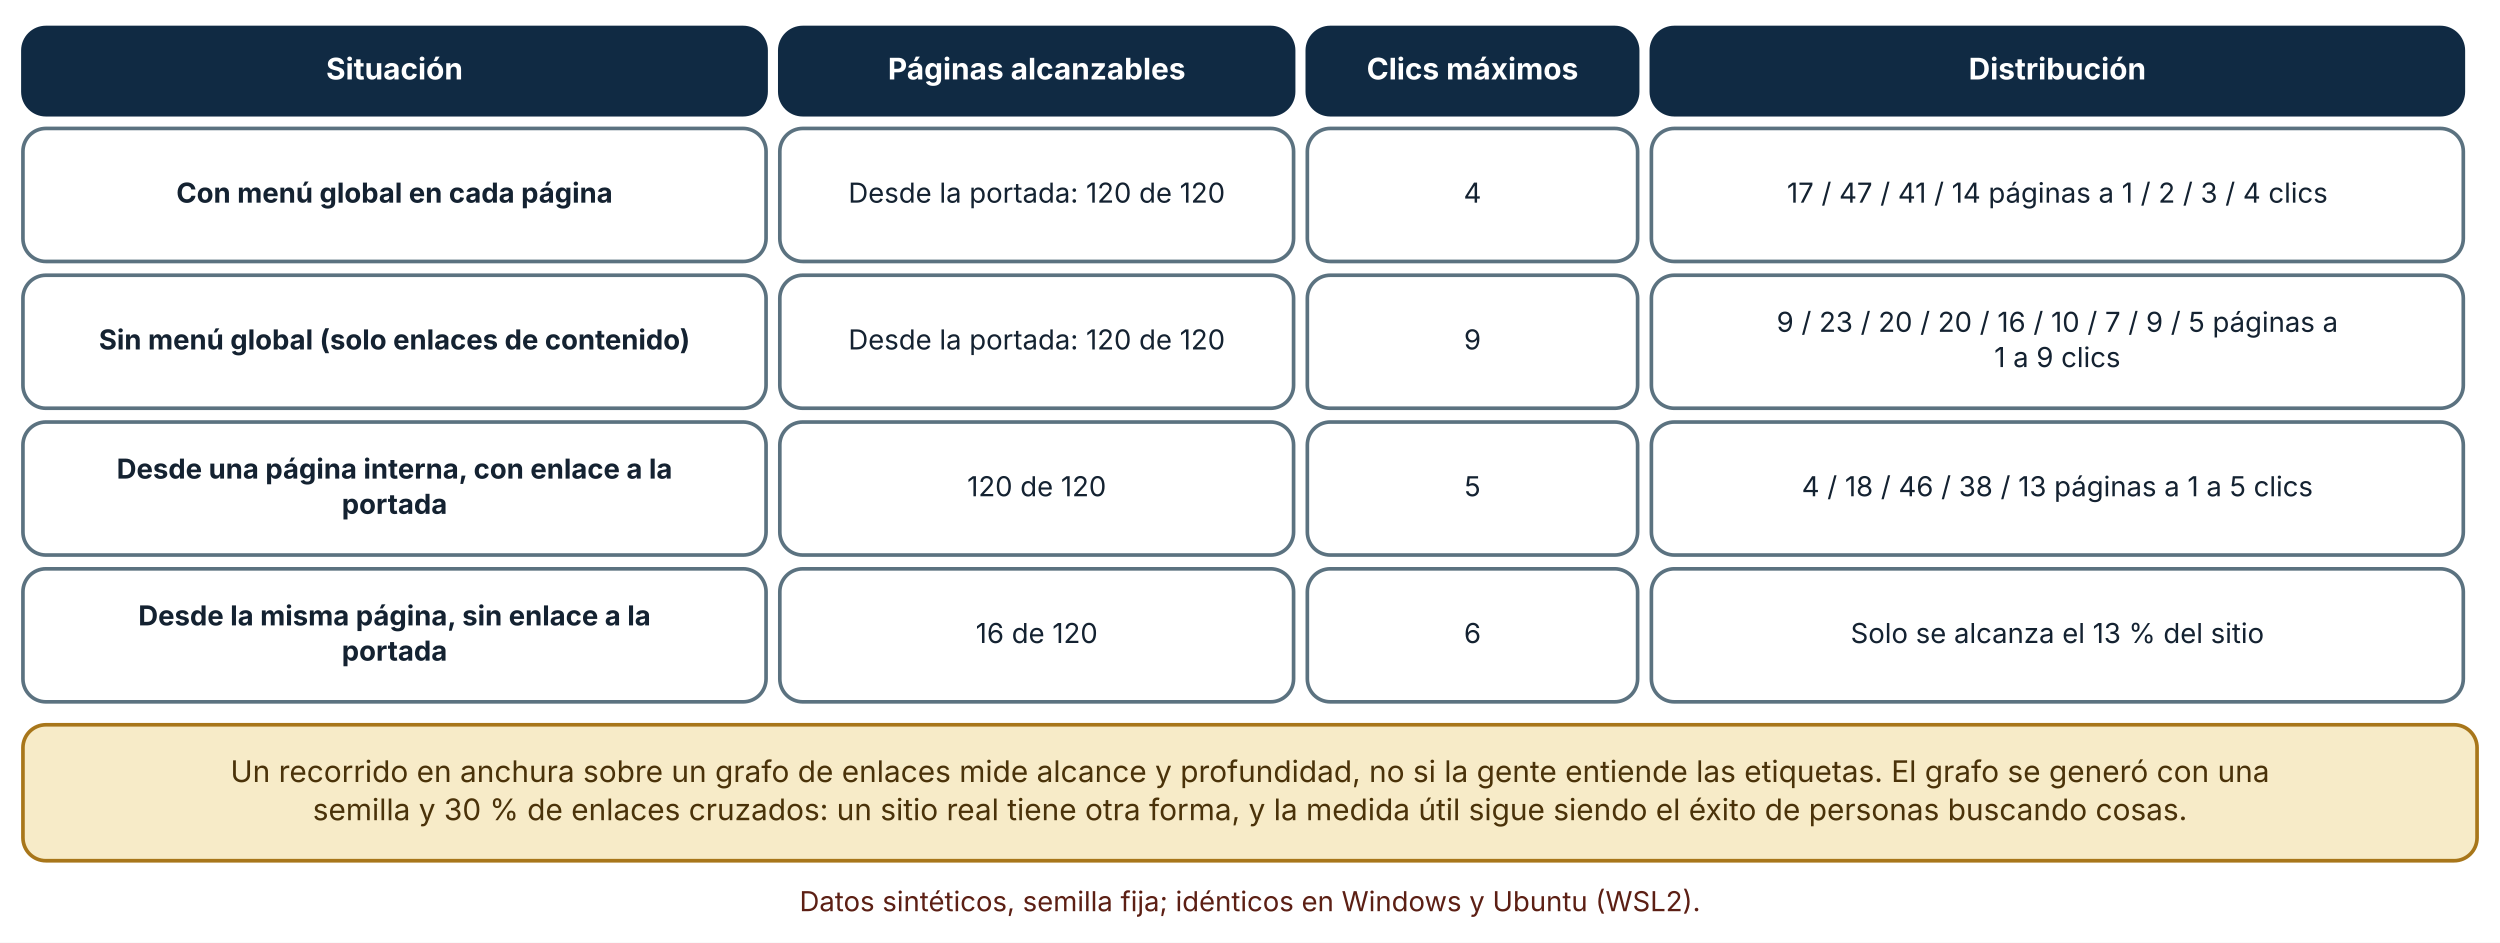
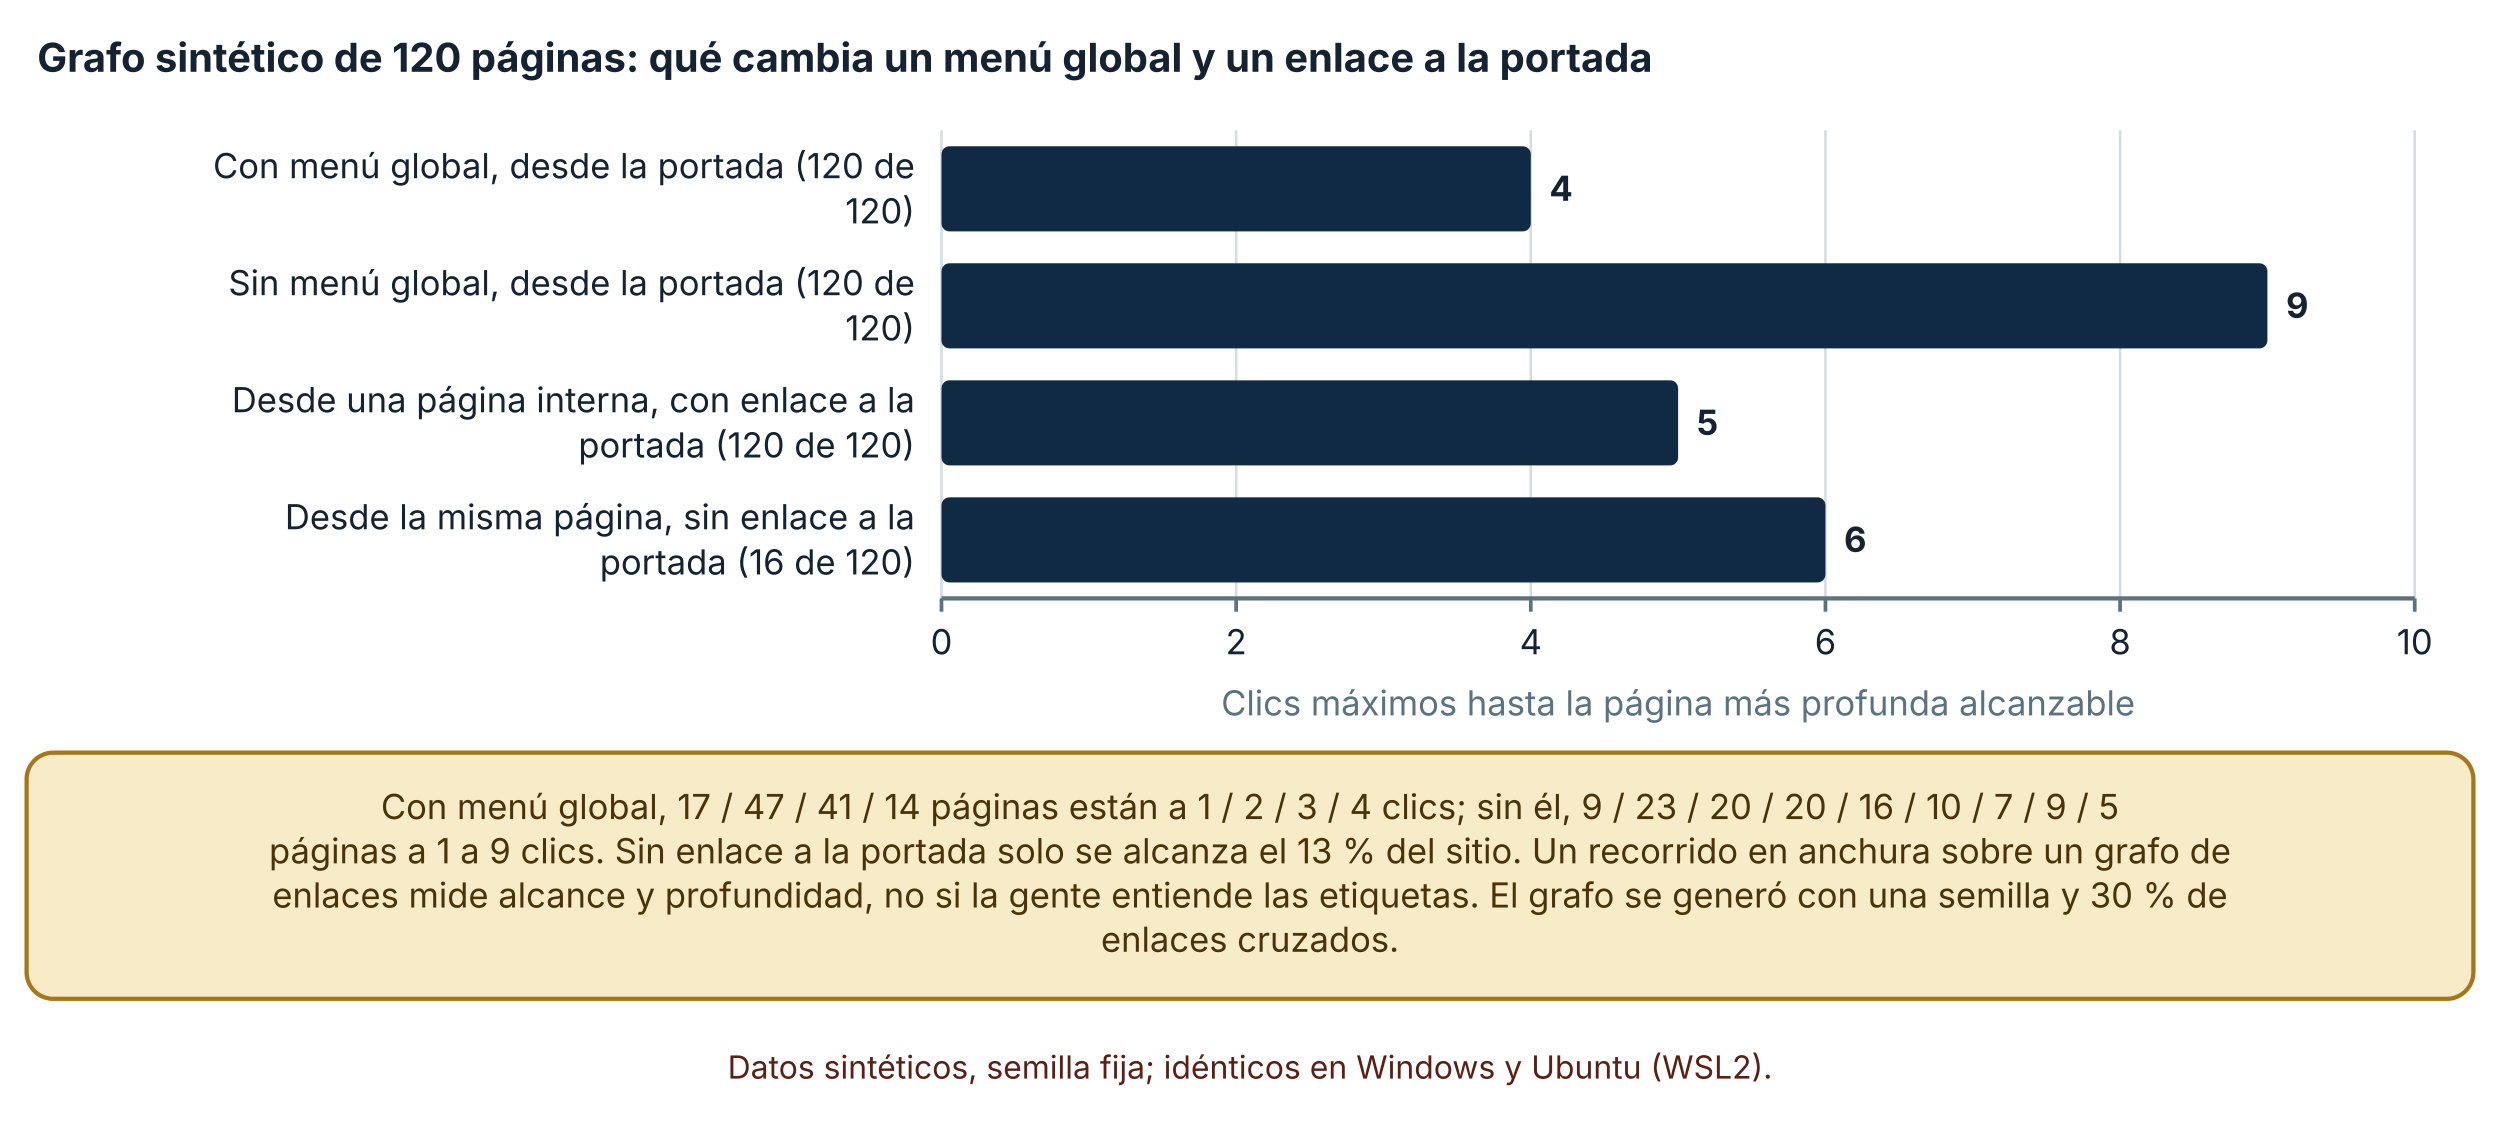
- <svg xmlns="http://www.w3.org/2000/svg" viewBox="0 0 1090 411" width="1090" height="411" role="img" aria-labelledby="t d" font-family="Inter, 'Segoe UI', system-ui, -apple-system, sans-serif">
+ <svg xmlns="http://www.w3.org/2000/svg" viewBox="0 0 940 423" width="940" height="423" role="img" aria-labelledby="t d" font-family="Inter, 'Segoe UI', system-ui, -apple-system, sans-serif">
  <defs>
    <marker id="arrow" viewBox="0 0 10 10" refX="9" refY="5" markerWidth="8" markerHeight="8" orient="auto-start-reverse">
      <path d="M0,0 L10,5 L0,10 z" fill="#32505f" />
    </marker>
    <marker id="arrow-coral" viewBox="0 0 10 10" refX="9" refY="5" markerWidth="8" markerHeight="8" orient="auto-start-reverse">
      <path d="M0,0 L10,5 L0,10 z" fill="#c0432f" />
    </marker>
  </defs>
-   <rect width="1090" height="411" fill="#ffffff" />
-   <rect x="10" y="12" width="324" height="38" rx="10" fill="#102a43" stroke="#102a43" stroke-width="1.6" />
-   <text x="172" y="34.64" font-size="13" text-anchor="middle" font-weight="700" fill="#ffffff">
-     <tspan x="172" dy="0">Situación</tspan>
+   <rect width="940" height="423" fill="#ffffff" />
+   <text x="14" y="27" font-size="15" text-anchor="start" font-weight="700" fill="#142231">
+     <tspan x="14" dy="0">Grafo sintético de 120 páginas: qué cambia un menú global y un enlace a la portada</tspan>
  </text>
-   <rect x="340" y="12" width="224" height="38" rx="10" fill="#102a43" stroke="#102a43" stroke-width="1.6" />
-   <text x="452" y="34.64" font-size="13" text-anchor="middle" font-weight="700" fill="#ffffff">
-     <tspan x="452" dy="0">Páginas alcanzables</tspan>
+   <line x1="354" y1="49" x2="354" y2="225" stroke="#d5dde1" stroke-width="1" />
+   <line x1="354" y1="225" x2="354" y2="230" stroke="#5b7280" stroke-width="1.4" />
+   <text x="354" y="246" font-size="13" text-anchor="middle" font-weight="400" fill="#142231">
+     <tspan x="354" dy="0">0</tspan>
  </text>
-   <rect x="570" y="12" width="144" height="38" rx="10" fill="#102a43" stroke="#102a43" stroke-width="1.6" />
-   <text x="642" y="34.64" font-size="13" text-anchor="middle" font-weight="700" fill="#ffffff">
-     <tspan x="642" dy="0">Clics máximos</tspan>
+   <line x1="464.788" y1="49" x2="464.788" y2="225" stroke="#d5dde1" stroke-width="1" />
+   <line x1="464.788" y1="225" x2="464.788" y2="230" stroke="#5b7280" stroke-width="1.4" />
+   <text x="464.788" y="246" font-size="13" text-anchor="middle" font-weight="400" fill="#142231">
+     <tspan x="464.788" dy="0">2</tspan>
  </text>
-   <rect x="720" y="12" width="354" height="38" rx="10" fill="#102a43" stroke="#102a43" stroke-width="1.6" />
-   <text x="897" y="34.64" font-size="13" text-anchor="middle" font-weight="700" fill="#ffffff">
-     <tspan x="897" dy="0">Distribución</tspan>
+   <line x1="575.576" y1="49" x2="575.576" y2="225" stroke="#d5dde1" stroke-width="1" />
+   <line x1="575.576" y1="225" x2="575.576" y2="230" stroke="#5b7280" stroke-width="1.4" />
+   <text x="575.576" y="246" font-size="13" text-anchor="middle" font-weight="400" fill="#142231">
+     <tspan x="575.576" dy="0">4</tspan>
  </text>
-   <rect x="10" y="56" width="324" height="58" rx="10" fill="#ffffff" stroke="#5b7280" stroke-width="1.6" />
-   <text x="172" y="88.36" font-size="12" text-anchor="middle" font-weight="700" fill="#142231">
-     <tspan x="172" dy="0">Con menú global en cada página</tspan>
+   <line x1="686.364" y1="49" x2="686.364" y2="225" stroke="#d5dde1" stroke-width="1" />
+   <line x1="686.364" y1="225" x2="686.364" y2="230" stroke="#5b7280" stroke-width="1.4" />
+   <text x="686.364" y="246" font-size="13" text-anchor="middle" font-weight="400" fill="#142231">
+     <tspan x="686.364" dy="0">6</tspan>
  </text>
-   <rect x="340" y="56" width="224" height="58" rx="10" fill="#ffffff" stroke="#5b7280" stroke-width="1.6" />
-   <text x="452" y="88.36" font-size="12" text-anchor="middle" font-weight="400" fill="#142231">
-     <tspan x="452" dy="0">Desde la portada: 120 de 120</tspan>
+   <line x1="797.152" y1="49" x2="797.152" y2="225" stroke="#d5dde1" stroke-width="1" />
+   <line x1="797.152" y1="225" x2="797.152" y2="230" stroke="#5b7280" stroke-width="1.4" />
+   <text x="797.152" y="246" font-size="13" text-anchor="middle" font-weight="400" fill="#142231">
+     <tspan x="797.152" dy="0">8</tspan>
  </text>
-   <rect x="570" y="56" width="144" height="58" rx="10" fill="#ffffff" stroke="#5b7280" stroke-width="1.6" />
-   <text x="642" y="88.36" font-size="12" text-anchor="middle" font-weight="400" fill="#142231">
-     <tspan x="642" dy="0">4</tspan>
+   <line x1="907.94" y1="49" x2="907.94" y2="225" stroke="#d5dde1" stroke-width="1" />
+   <line x1="907.94" y1="225" x2="907.94" y2="230" stroke="#5b7280" stroke-width="1.4" />
+   <text x="907.94" y="246" font-size="13" text-anchor="middle" font-weight="400" fill="#142231">
+     <tspan x="907.94" dy="0">10</tspan>
  </text>
-   <rect x="720" y="56" width="354" height="58" rx="10" fill="#ffffff" stroke="#5b7280" stroke-width="1.6" />
-   <text x="897" y="88.36" font-size="12" text-anchor="middle" font-weight="400" fill="#142231">
-     <tspan x="897" dy="0">17 / 47 / 41 / 14 páginas a 1 / 2 / 3 / 4 clics</tspan>
+   <line x1="354" y1="225" x2="907.94" y2="225" stroke="#5b7280" stroke-width="1.6" />
+   <text x="344" y="67" font-size="13" text-anchor="end" font-weight="400" fill="#142231">
+     <tspan x="344" dy="0">Con menú global, desde la portada (120 de</tspan>
  </text>
-   <rect x="10" y="120" width="324" height="58" rx="10" fill="#ffffff" stroke="#5b7280" stroke-width="1.6" />
-   <text x="172" y="152.36" font-size="12" text-anchor="middle" font-weight="700" fill="#142231">
-     <tspan x="172" dy="0">Sin menú global (solo enlaces de contenido)</tspan>
+   <text x="344" y="84" font-size="13" text-anchor="end" font-weight="400" fill="#142231">
+     <tspan x="344" dy="0">120)</tspan>
  </text>
-   <rect x="340" y="120" width="224" height="58" rx="10" fill="#ffffff" stroke="#5b7280" stroke-width="1.6" />
-   <text x="452" y="152.36" font-size="12" text-anchor="middle" font-weight="400" fill="#142231">
-     <tspan x="452" dy="0">Desde la portada: 120 de 120</tspan>
+   <text x="344" y="111" font-size="13" text-anchor="end" font-weight="400" fill="#142231">
+     <tspan x="344" dy="0">Sin menú global, desde la portada (120 de</tspan>
  </text>
-   <rect x="570" y="120" width="144" height="58" rx="10" fill="#ffffff" stroke="#5b7280" stroke-width="1.6" />
-   <text x="642" y="152.36" font-size="12" text-anchor="middle" font-weight="400" fill="#142231">
-     <tspan x="642" dy="0">9</tspan>
+   <text x="344" y="128" font-size="13" text-anchor="end" font-weight="400" fill="#142231">
+     <tspan x="344" dy="0">120)</tspan>
  </text>
-   <rect x="720" y="120" width="354" height="58" rx="10" fill="#ffffff" stroke="#5b7280" stroke-width="1.6" />
-   <text x="897" y="144.68" font-size="12" text-anchor="middle" font-weight="400" fill="#142231">
-     <tspan x="897" dy="0">9 / 23 / 20 / 20 / 16 / 10 / 7 / 9 / 5 páginas a</tspan>
+   <text x="344" y="155" font-size="13" text-anchor="end" font-weight="400" fill="#142231">
+     <tspan x="344" dy="0">Desde una página interna, con enlace a la</tspan>
  </text>
-   <text x="897" y="160.04" font-size="12" text-anchor="middle" font-weight="400" fill="#142231">
-     <tspan x="897" dy="0">1 a 9 clics</tspan>
+   <text x="344" y="172" font-size="13" text-anchor="end" font-weight="400" fill="#142231">
+     <tspan x="344" dy="0">portada (120 de 120)</tspan>
  </text>
-   <rect x="10" y="184" width="324" height="58" rx="10" fill="#ffffff" stroke="#5b7280" stroke-width="1.6" />
-   <text x="172" y="208.68" font-size="12" text-anchor="middle" font-weight="700" fill="#142231">
-     <tspan x="172" dy="0">Desde una página interna, con enlace a la</tspan>
+   <text x="344" y="199" font-size="13" text-anchor="end" font-weight="400" fill="#142231">
+     <tspan x="344" dy="0">Desde la misma página, sin enlace a la</tspan>
  </text>
-   <text x="172" y="224.04" font-size="12" text-anchor="middle" font-weight="700" fill="#142231">
-     <tspan x="172" dy="0">portada</tspan>
+   <text x="344" y="216" font-size="13" text-anchor="end" font-weight="400" fill="#142231">
+     <tspan x="344" dy="0">portada (16 de 120)</tspan>
  </text>
-   <rect x="340" y="184" width="224" height="58" rx="10" fill="#ffffff" stroke="#5b7280" stroke-width="1.6" />
-   <text x="452" y="216.36" font-size="12" text-anchor="middle" font-weight="400" fill="#142231">
-     <tspan x="452" dy="0">120 de 120</tspan>
+   <rect x="354" y="55" width="221.576" height="32" rx="3" fill="#102a43" />
+   <text x="582.576" y="75.5" font-size="13" text-anchor="start" font-weight="700" fill="#142231">
+     <tspan x="582.576" dy="0">4</tspan>
  </text>
-   <rect x="570" y="184" width="144" height="58" rx="10" fill="#ffffff" stroke="#5b7280" stroke-width="1.6" />
-   <text x="642" y="216.36" font-size="12" text-anchor="middle" font-weight="400" fill="#142231">
-     <tspan x="642" dy="0">5</tspan>
+   <rect x="354" y="99" width="498.546" height="32" rx="3" fill="#102a43" />
+   <text x="859.546" y="119.5" font-size="13" text-anchor="start" font-weight="700" fill="#142231">
+     <tspan x="859.546" dy="0">9</tspan>
  </text>
-   <rect x="720" y="184" width="354" height="58" rx="10" fill="#ffffff" stroke="#5b7280" stroke-width="1.6" />
-   <text x="897" y="216.36" font-size="12" text-anchor="middle" font-weight="400" fill="#142231">
-     <tspan x="897" dy="0">4 / 18 / 46 / 38 / 13 páginas a 1 a 5 clics</tspan>
+   <rect x="354" y="143" width="276.97" height="32" rx="3" fill="#102a43" />
+   <text x="637.97" y="163.5" font-size="13" text-anchor="start" font-weight="700" fill="#142231">
+     <tspan x="637.97" dy="0">5</tspan>
  </text>
-   <rect x="10" y="248" width="324" height="58" rx="10" fill="#ffffff" stroke="#5b7280" stroke-width="1.6" />
-   <text x="172" y="272.68" font-size="12" text-anchor="middle" font-weight="700" fill="#142231">
-     <tspan x="172" dy="0">Desde la misma página, sin enlace a la</tspan>
+   <rect x="354" y="187" width="332.364" height="32" rx="3" fill="#102a43" />
+   <text x="693.364" y="207.5" font-size="13" text-anchor="start" font-weight="700" fill="#142231">
+     <tspan x="693.364" dy="0">6</tspan>
  </text>
-   <text x="172" y="288.04" font-size="12" text-anchor="middle" font-weight="700" fill="#142231">
-     <tspan x="172" dy="0">portada</tspan>
+   <text x="630.97" y="269" font-size="13" text-anchor="middle" font-weight="400" fill="#5b7280">
+     <tspan x="630.97" dy="0">Clics máximos hasta la página más profunda alcanzable</tspan>
  </text>
-   <rect x="340" y="248" width="224" height="58" rx="10" fill="#ffffff" stroke="#5b7280" stroke-width="1.6" />
-   <text x="452" y="280.36" font-size="12" text-anchor="middle" font-weight="400" fill="#142231">
-     <tspan x="452" dy="0">16 de 120</tspan>
+   <rect x="10" y="283" width="920" height="92.56" rx="10" fill="#f7ebc8" stroke="#a8761a" stroke-width="1.6" />
+   <text x="470" y="307.96" font-size="13" text-anchor="middle" font-weight="400" fill="#4a3209">
+     <tspan x="470" dy="0">Con menú global, 17 / 47 / 41 / 14 páginas están a 1 / 2 / 3 / 4 clics; sin él, 9 / 23 / 20 / 20 / 16 / 10 / 7 / 9 / 5</tspan>
  </text>
-   <rect x="570" y="248" width="144" height="58" rx="10" fill="#ffffff" stroke="#5b7280" stroke-width="1.6" />
-   <text x="642" y="280.36" font-size="12" text-anchor="middle" font-weight="400" fill="#142231">
-     <tspan x="642" dy="0">6</tspan>
+   <text x="470" y="324.6" font-size="13" text-anchor="middle" font-weight="400" fill="#4a3209">
+     <tspan x="470" dy="0">páginas a 1 a 9 clics. Sin enlace a la portada solo se alcanza el 13 % del sitio. Un recorrido en anchura sobre un grafo de</tspan>
  </text>
-   <rect x="720" y="248" width="354" height="58" rx="10" fill="#ffffff" stroke="#5b7280" stroke-width="1.6" />
-   <text x="897" y="280.36" font-size="12" text-anchor="middle" font-weight="400" fill="#142231">
-     <tspan x="897" dy="0">Solo se alcanza el 13 % del sitio</tspan>
+   <text x="470" y="341.24" font-size="13" text-anchor="middle" font-weight="400" fill="#4a3209">
+     <tspan x="470" dy="0">enlaces mide alcance y profundidad, no si la gente entiende las etiquetas. El grafo se generó con una semilla y 30 % de</tspan>
  </text>
-   <rect x="10" y="316" width="1070" height="59.28" rx="10" fill="#f7ebc8" stroke="#a8761a" stroke-width="1.6" />
-   <text x="545" y="340.96" font-size="13" text-anchor="middle" font-weight="400" fill="#4a3209">
-     <tspan x="545" dy="0">Un recorrido en anchura sobre un grafo de enlaces mide alcance y profundidad, no si la gente entiende las etiquetas. El grafo se generó con una</tspan>
+   <text x="470" y="357.88" font-size="13" text-anchor="middle" font-weight="400" fill="#4a3209">
+     <tspan x="470" dy="0">enlaces cruzados.</tspan>
  </text>
-   <text x="545" y="357.6" font-size="13" text-anchor="middle" font-weight="400" fill="#4a3209">
-     <tspan x="545" dy="0">semilla y 30 % de enlaces cruzados: un sitio real tiene otra forma, y la medida útil sigue siendo el éxito de personas buscando cosas.</tspan>
-   </text>
-   <text x="545" y="397.28" font-size="12" text-anchor="middle" font-weight="400" fill="#5c1f14">
-     <tspan x="545" dy="0">Datos sintéticos, semilla fija; idénticos en Windows y Ubuntu (WSL2).</tspan>
+   <text x="470" y="405.56" font-size="12" text-anchor="middle" font-weight="400" fill="#5c1f14">
+     <tspan x="470" dy="0">Datos sintéticos, semilla fija; idénticos en Windows y Ubuntu (WSL2).</tspan>
  </text>
</svg>
